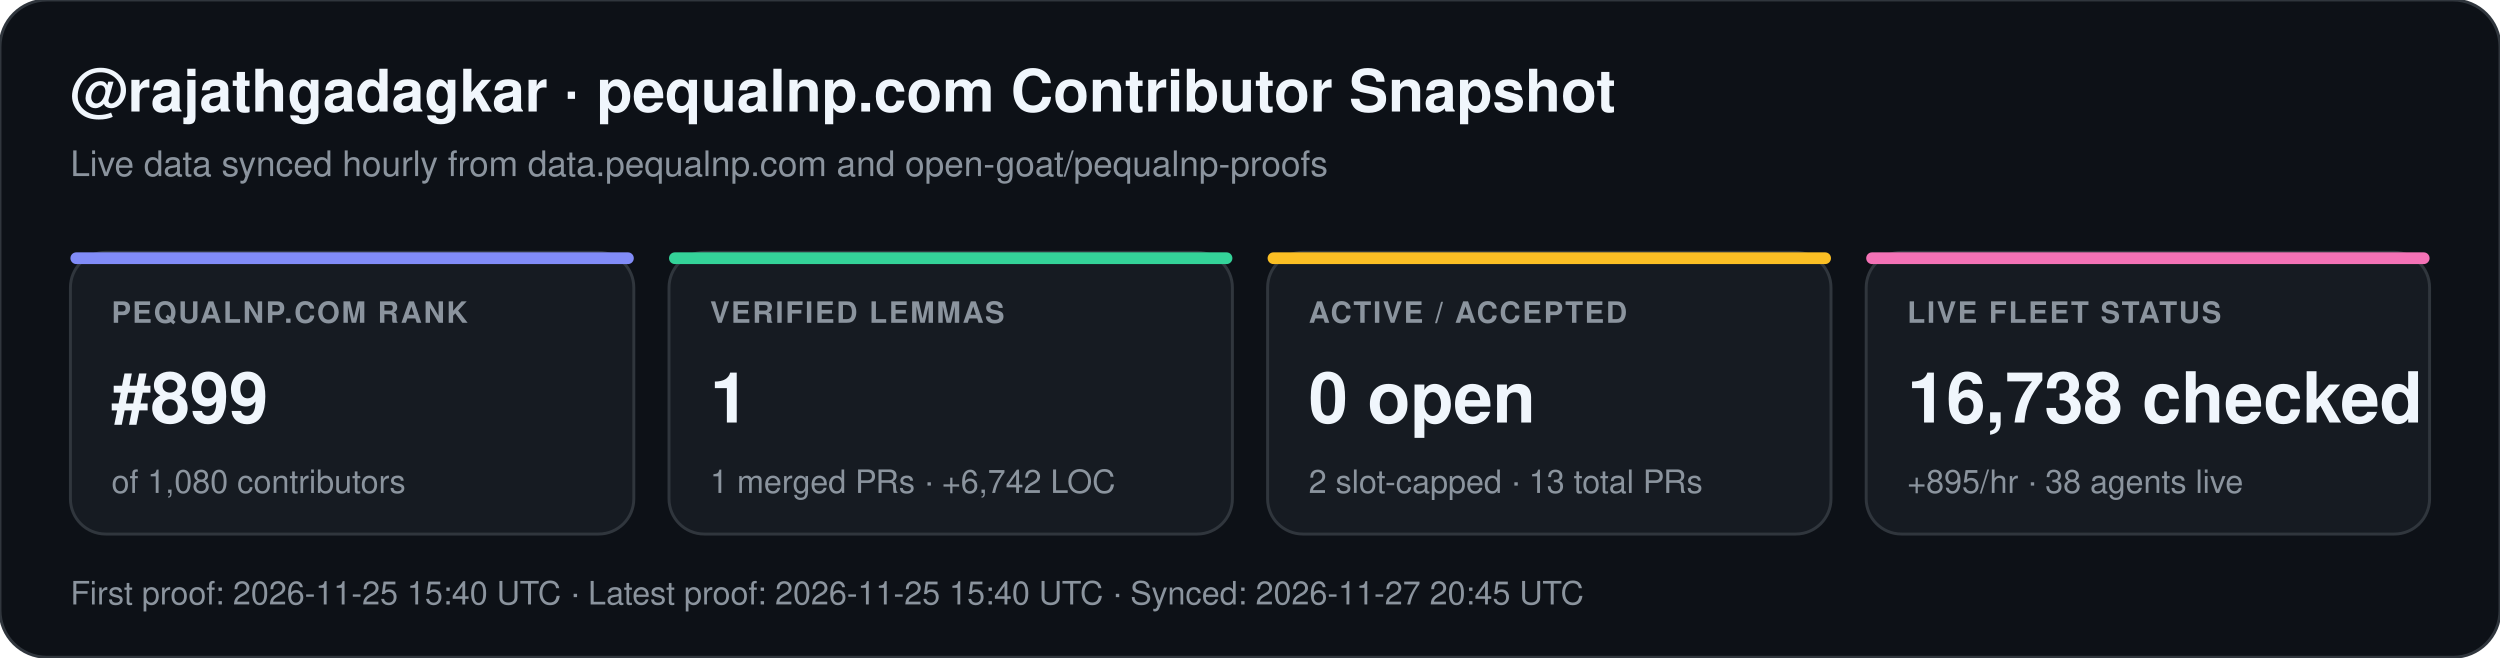
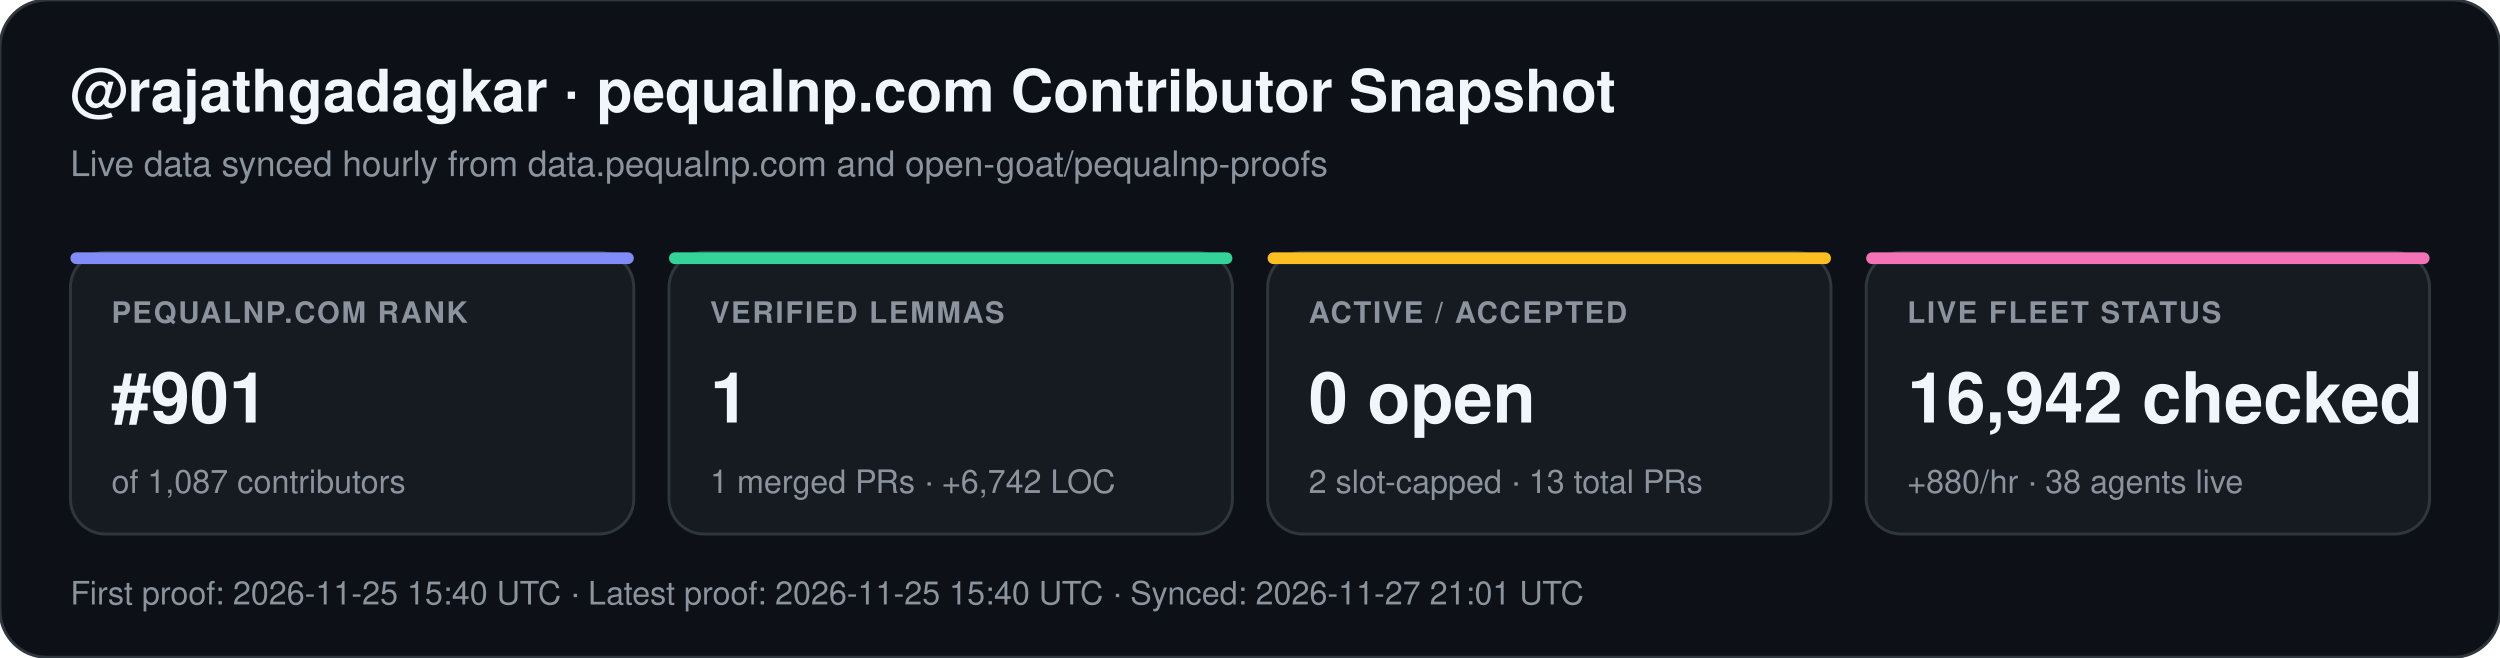
<svg xmlns="http://www.w3.org/2000/svg" width="852" height="224" viewBox="0 0 852 224" font-family="-apple-system,BlinkMacSystemFont,Segoe UI,Helvetica,Arial,sans-serif">
  <rect width="852" height="224" rx="16" fill="#0d1117" stroke="#30363d" stroke-width="1" />
  <text x="24" y="38" fill="#f0f6fc" font-size="20" font-weight="700">@rajathgadagkar · pequalnp.com Contributor Snapshot</text>
  <text x="24" y="60" fill="#8b949e" font-size="12">Live data synced hourly from data.pequalnp.com and open-goat/pequalnp-proofs</text>
  <rect x="24" y="86" width="192" height="96" rx="12" fill="#161b22" stroke="#30363d" stroke-width="1" />
  <rect x="24" y="86" width="192" height="4" rx="2" fill="#818cf8" />
  <text x="38" y="110" fill="#8b949e" font-size="10" font-weight="600" letter-spacing="0.6">PEQUALNP.COM RANK</text>
-   <text x="38" y="144" fill="#f0f6fc" font-size="24" font-weight="700">#899</text>
-   <text x="38" y="168" fill="#8b949e" font-size="11">of 1,080 contributors</text>
+   <text x="38" y="144" fill="#f0f6fc" font-size="24" font-weight="700">#901</text>
+   <text x="38" y="168" fill="#8b949e" font-size="11">of 1,087 contributors</text>
  <rect x="228" y="86" width="192" height="96" rx="12" fill="#161b22" stroke="#30363d" stroke-width="1" />
  <rect x="228" y="86" width="192" height="4" rx="2" fill="#34d399" />
  <text x="242" y="110" fill="#8b949e" font-size="10" font-weight="600" letter-spacing="0.6">VERIFIED LEMMAS</text>
  <text x="242" y="144" fill="#f0f6fc" font-size="24" font-weight="700">1</text>
  <text x="242" y="168" fill="#8b949e" font-size="11">1 merged PRs · +6,742 LOC</text>
  <rect x="432" y="86" width="192" height="96" rx="12" fill="#161b22" stroke="#30363d" stroke-width="1" />
  <rect x="432" y="86" width="192" height="4" rx="2" fill="#fbbf24" />
  <text x="446" y="110" fill="#8b949e" font-size="10" font-weight="600" letter-spacing="0.6">ACTIVE / ACCEPTED</text>
  <text x="446" y="144" fill="#f0f6fc" font-size="24" font-weight="700">0 open</text>
  <text x="446" y="168" fill="#8b949e" font-size="11">2 slot-capped · 13 total PRs</text>
  <rect x="636" y="86" width="192" height="96" rx="12" fill="#161b22" stroke="#30363d" stroke-width="1" />
  <rect x="636" y="86" width="192" height="4" rx="2" fill="#f472b6" />
  <text x="650" y="110" fill="#8b949e" font-size="10" font-weight="600" letter-spacing="0.6">LIVE FLEET STATUS</text>
-   <text x="650" y="144" fill="#f0f6fc" font-size="24" font-weight="700">16,738 checked</text>
-   <text x="650" y="168" fill="#8b949e" font-size="11">+895/hr · 38 agents live</text>
-   <text x="24" y="206" fill="#8b949e" font-size="11">First proof: 2026-11-25 15:40 UTC  ·  Latest proof: 2026-11-25 15:40 UTC  ·  Synced: 2026-11-27 20:45 UTC</text>
+   <text x="650" y="144" fill="#f0f6fc" font-size="24" font-weight="700">16,942 checked</text>
+   <text x="650" y="168" fill="#8b949e" font-size="11">+880/hr · 38 agents live</text>
+   <text x="24" y="206" fill="#8b949e" font-size="11">First proof: 2026-11-25 15:40 UTC  ·  Latest proof: 2026-11-25 15:40 UTC  ·  Synced: 2026-11-27 21:01 UTC</text>
</svg>
